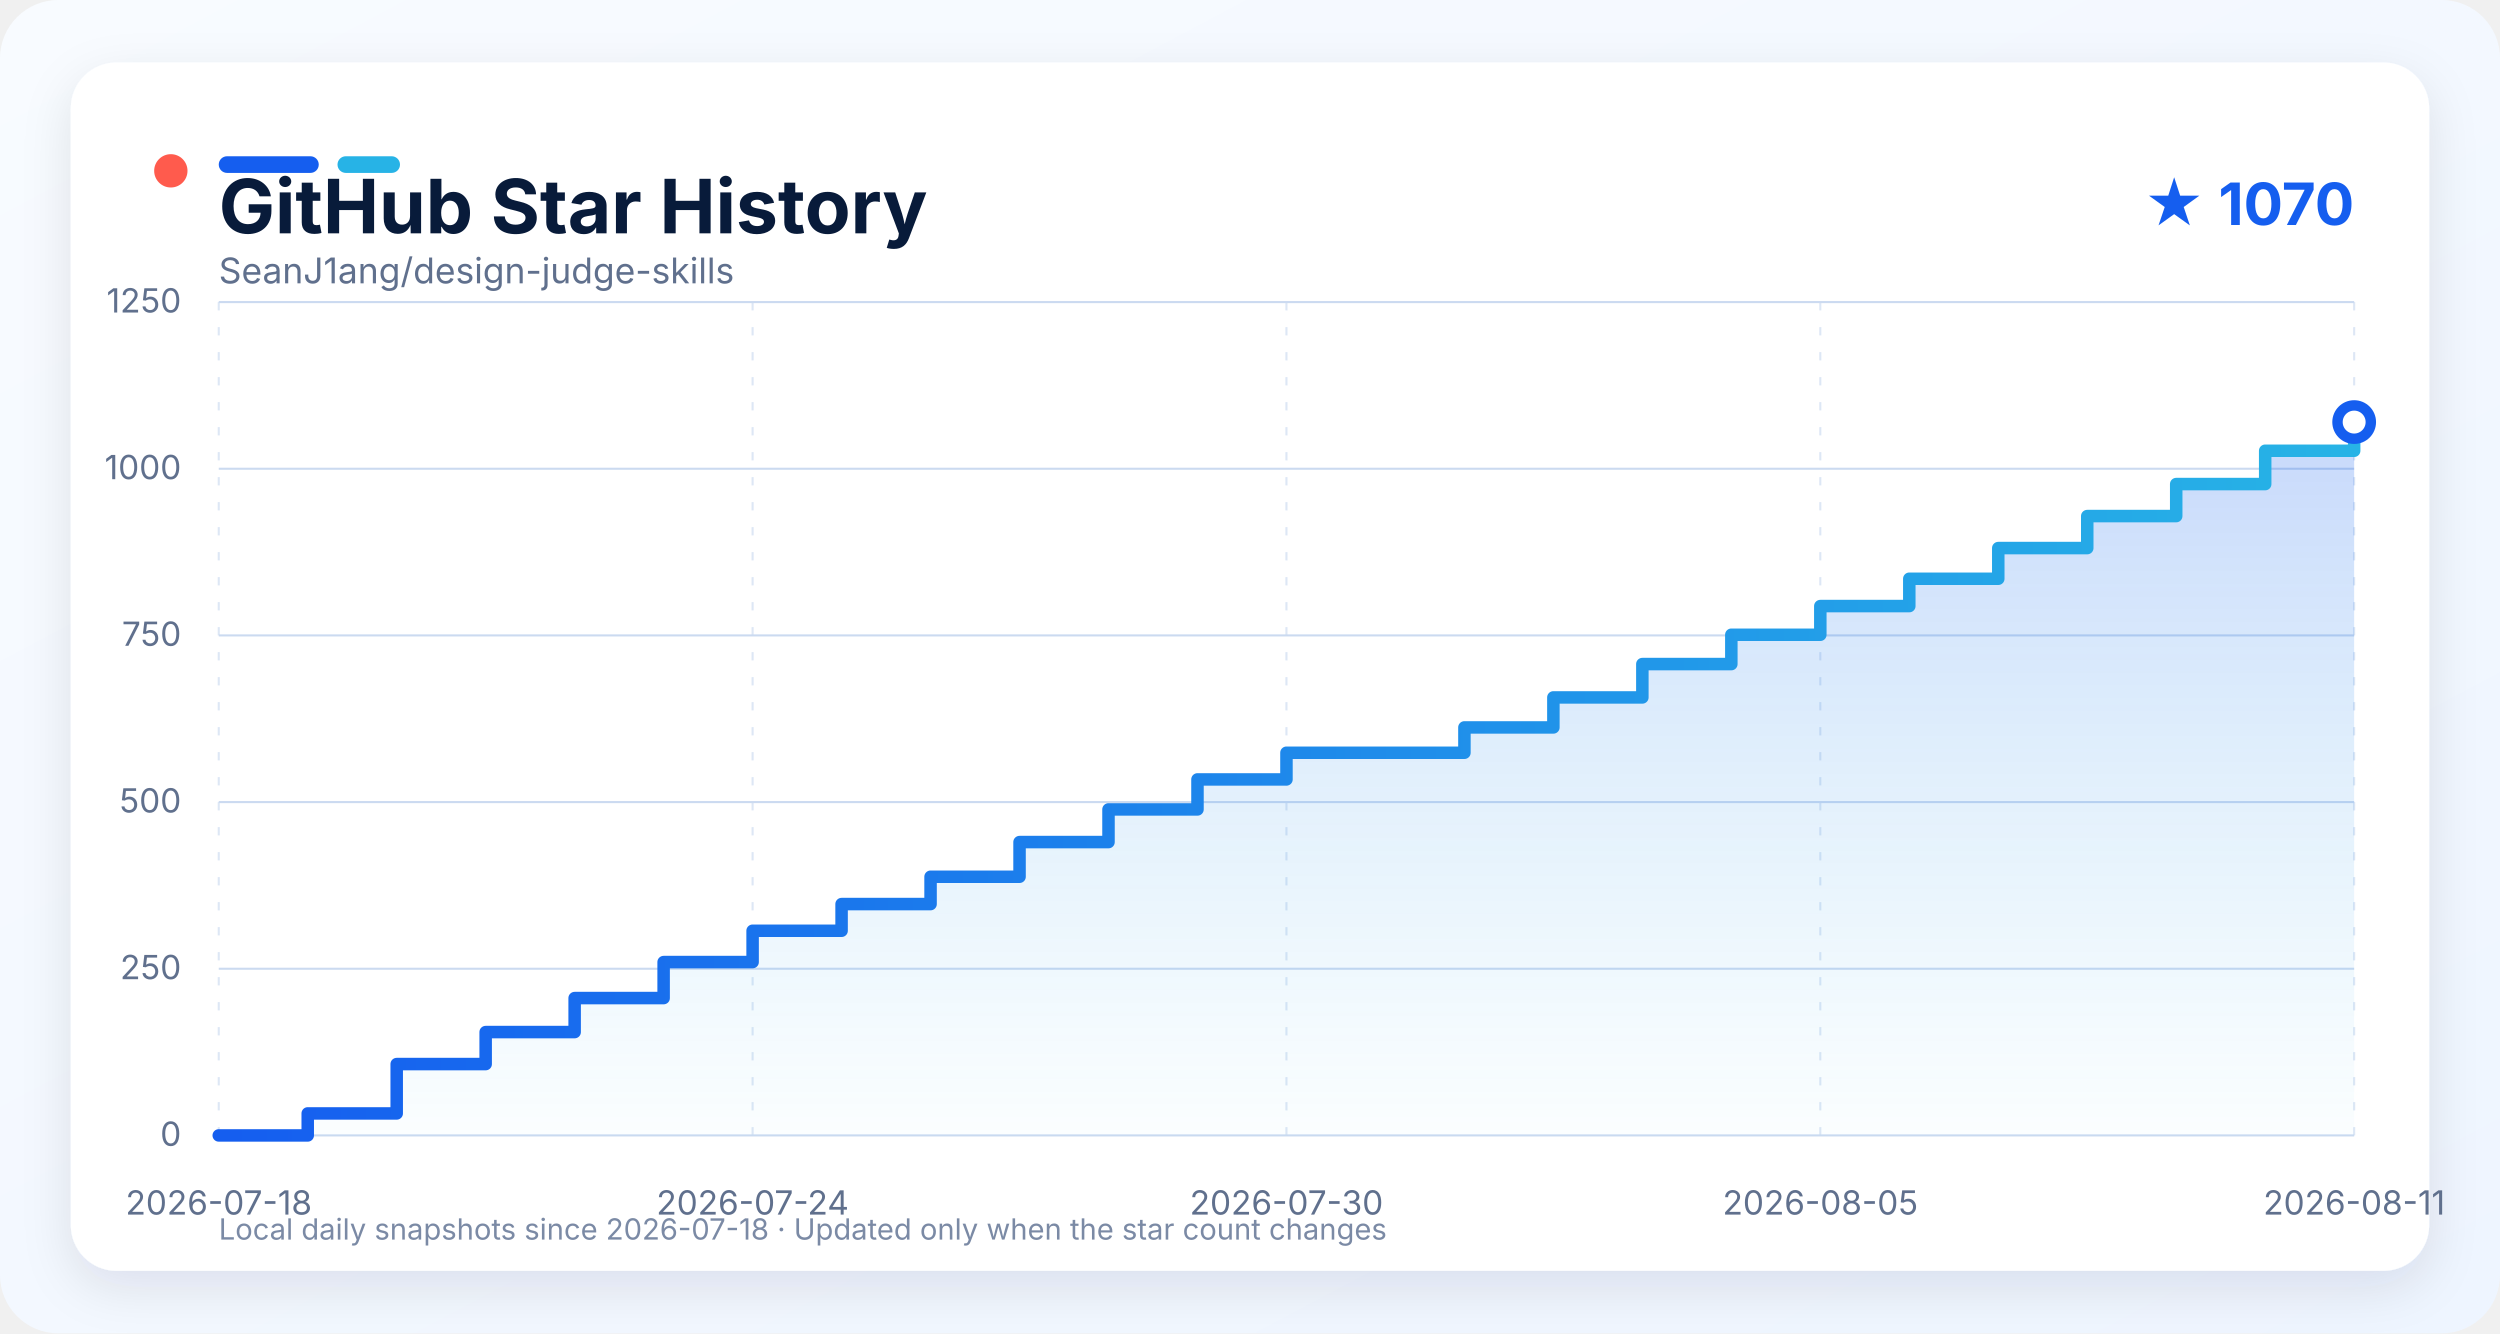
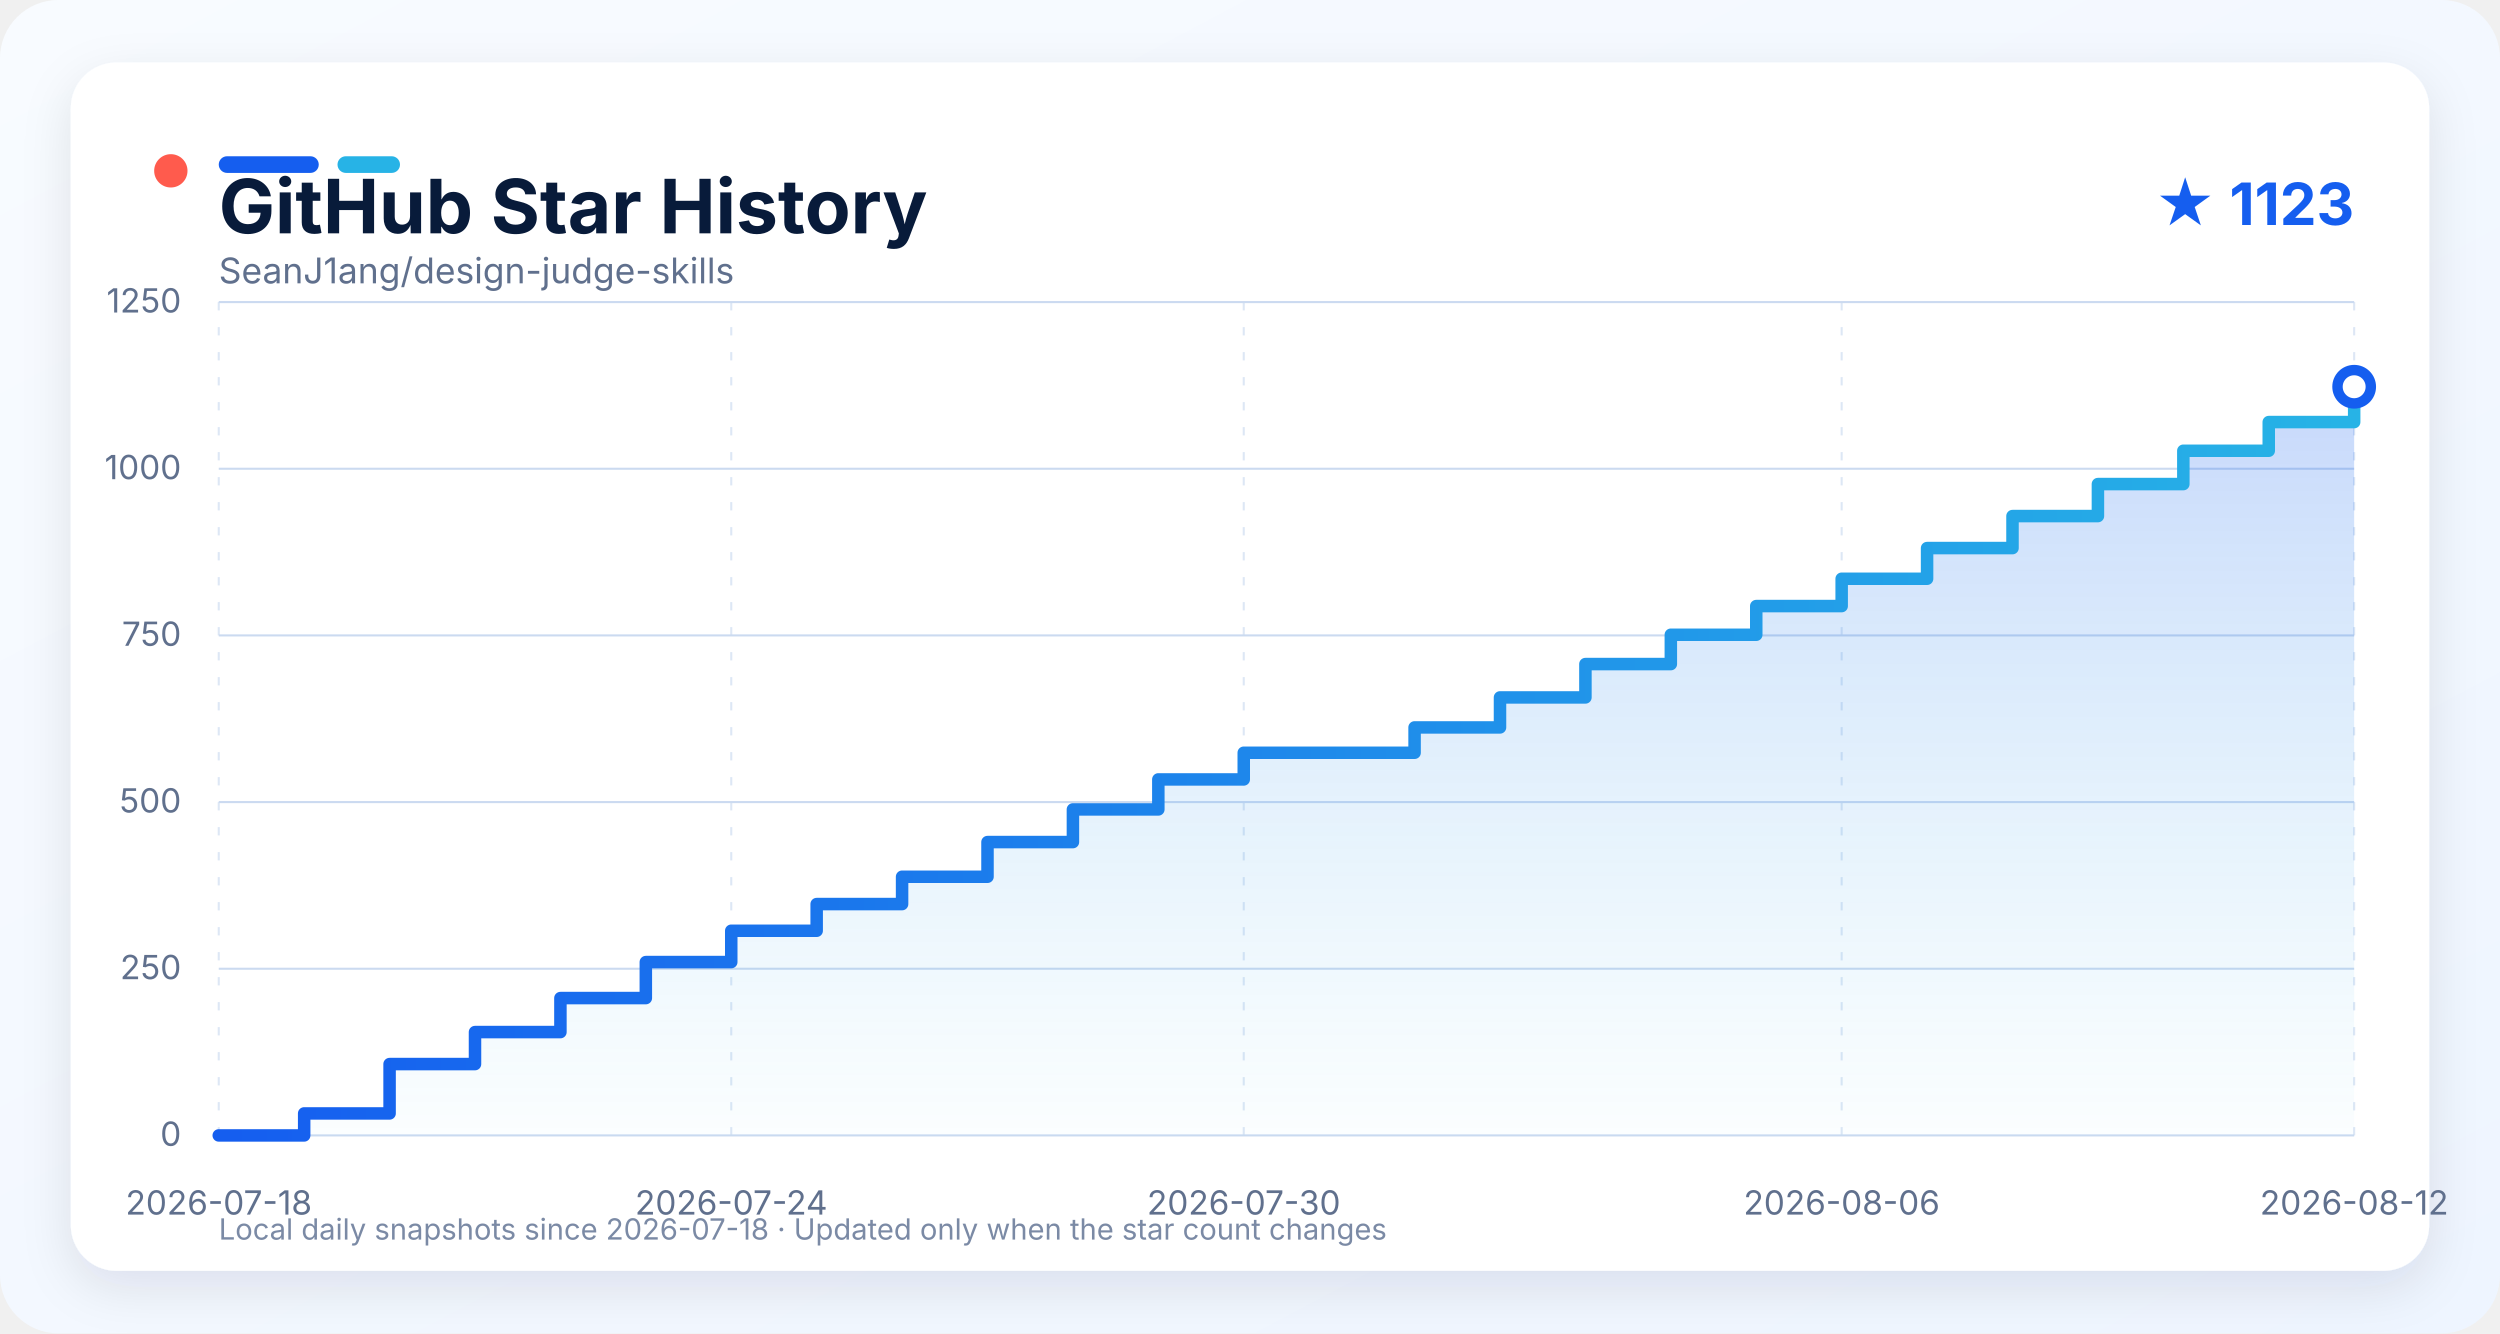
<svg xmlns="http://www.w3.org/2000/svg" width="1200" height="640" viewBox="0 0 1200 640" role="img" aria-labelledby="title description">
  <defs>
    <linearGradient id="background" x1="0" y1="0" x2="1" y2="1">
      <stop offset="0" stop-color="#f8fbff" />
      <stop offset="1" stop-color="#eef5ff" />
    </linearGradient>
    <linearGradient id="line" x1="0" y1="0" x2="1" y2="0">
      <stop offset="0" stop-color="#155eef" />
      <stop offset="1" stop-color="#27b3e6" />
    </linearGradient>
    <linearGradient id="area" x1="0" y1="0" x2="0" y2="1">
      <stop offset="0" stop-color="#155eef" stop-opacity="0.24" />
      <stop offset="1" stop-color="#27b3e6" stop-opacity="0.02" />
    </linearGradient>
    <filter id="shadow" x="-10%" y="-10%" width="120%" height="130%">
      <feDropShadow dx="0" dy="8" stdDeviation="12" flood-color="#0b1f44" flood-opacity="0.10" />
    </filter>
    <style>
      text { font-family: -apple-system, BlinkMacSystemFont, "Segoe UI", sans-serif; }
      .grid { stroke: #cbdaf0; stroke-width: 1; }
      .grid.vertical { stroke-dasharray: 4 8; opacity: 0.65; }
      .axis-label { fill: #60708d; font-size: 16px; }
    </style>
  </defs>
  <rect width="1200" height="640" rx="28" fill="url(#background)" />
  <rect x="34" y="30" width="1132" height="580" rx="22" fill="#ffffff" filter="url(#shadow)" />
  <circle cx="82" cy="82" r="8" fill="#ff5b4d" />
  <rect x="105" y="75" width="48" height="8" rx="4" fill="#155eef" />
  <rect x="162" y="75" width="30" height="8" rx="4" fill="#27b3e6" />
  <text x="105" y="112" fill="#081b3a" font-size="36" font-weight="750">GitHub Star History</text>
-   <text x="1130" y="108" text-anchor="end" fill="#155eef" font-size="28" font-weight="700">★ 1070</text>
+   <text x="1130" y="108" text-anchor="end" fill="#155eef" font-size="28" font-weight="700">★ 1123</text>
  <text x="105" y="136" fill="#60708d" font-size="17">SeanJ1ang/design-judge-skills</text>
  <line x1="105" y1="545.00" x2="1130" y2="545.00" class="grid" />
  <text x="87" y="550.00" text-anchor="end" class="axis-label">0</text>
  <line x1="105" y1="465.00" x2="1130" y2="465.00" class="grid" />
  <text x="87" y="470.00" text-anchor="end" class="axis-label">250</text>
  <line x1="105" y1="385.00" x2="1130" y2="385.00" class="grid" />
  <text x="87" y="390.00" text-anchor="end" class="axis-label">500</text>
  <line x1="105" y1="305.00" x2="1130" y2="305.00" class="grid" />
  <text x="87" y="310.00" text-anchor="end" class="axis-label">750</text>
  <line x1="105" y1="225.00" x2="1130" y2="225.00" class="grid" />
  <text x="87" y="230.00" text-anchor="end" class="axis-label">1000</text>
  <line x1="105" y1="145.00" x2="1130" y2="145.00" class="grid" />
  <text x="87" y="150.00" text-anchor="end" class="axis-label">1250</text>
  <line x1="105.00" y1="145" x2="105.00" y2="545" class="grid vertical" />
  <text x="105.00" y="583" text-anchor="middle" class="axis-label">2026-07-18</text>
-   <line x1="361.25" y1="145" x2="361.25" y2="545" class="grid vertical" />
-   <text x="361.25" y="583" text-anchor="middle" class="axis-label">2026-07-24</text>
-   <line x1="617.50" y1="145" x2="617.50" y2="545" class="grid vertical" />
-   <text x="617.50" y="583" text-anchor="middle" class="axis-label">2026-07-30</text>
-   <line x1="873.75" y1="145" x2="873.75" y2="545" class="grid vertical" />
-   <text x="873.75" y="583" text-anchor="middle" class="axis-label">2026-08-05</text>
+   <line x1="351.00" y1="145" x2="351.00" y2="545" class="grid vertical" />
+   <text x="351.00" y="583" text-anchor="middle" class="axis-label">2026-07-24</text>
+   <line x1="597.00" y1="145" x2="597.00" y2="545" class="grid vertical" />
+   <text x="597.00" y="583" text-anchor="middle" class="axis-label">2026-07-30</text>
+   <line x1="884.00" y1="145" x2="884.00" y2="545" class="grid vertical" />
+   <text x="884.00" y="583" text-anchor="middle" class="axis-label">2026-08-06</text>
  <line x1="1130.00" y1="145" x2="1130.00" y2="545" class="grid vertical" />
-   <text x="1130.00" y="583" text-anchor="middle" class="axis-label">2026-08-11</text>
-   <path d="M 105.00 545.00 L 147.71 545.00 L 147.71 534.44 L 190.42 534.44 L 190.42 510.76 L 233.12 510.76 L 233.12 495.40 L 275.83 495.40 L 275.83 479.08 L 318.54 479.08 L 318.54 461.80 L 361.25 461.80 L 361.25 446.76 L 403.96 446.76 L 403.96 433.96 L 446.67 433.96 L 446.67 420.84 L 489.38 420.84 L 489.38 404.20 L 532.08 404.20 L 532.08 388.52 L 574.79 388.52 L 574.79 374.12 L 617.50 374.12 L 617.50 361.32 L 702.92 361.32 L 702.92 349.16 L 745.62 349.16 L 745.62 334.76 L 788.33 334.76 L 788.33 318.76 L 831.04 318.76 L 831.04 304.68 L 873.75 304.68 L 873.75 290.92 L 916.46 290.92 L 916.46 277.80 L 959.17 277.80 L 959.17 263.08 L 1001.88 263.08 L 1001.88 247.72 L 1044.58 247.72 L 1044.58 232.36 L 1087.29 232.36 L 1087.29 216.36 L 1130.00 216.36 L 1130.00 202.60 L 1130.00 202.60 L 1130.00 545.00 L 105.00 545.00 Z" fill="url(#area)" />
-   <path d="M 105.00 545.00 L 147.71 545.00 L 147.71 534.44 L 190.42 534.44 L 190.42 510.76 L 233.12 510.76 L 233.12 495.40 L 275.83 495.40 L 275.83 479.08 L 318.54 479.08 L 318.54 461.80 L 361.25 461.80 L 361.25 446.76 L 403.96 446.76 L 403.96 433.96 L 446.67 433.96 L 446.67 420.84 L 489.38 420.84 L 489.38 404.20 L 532.08 404.20 L 532.08 388.52 L 574.79 388.52 L 574.79 374.12 L 617.50 374.12 L 617.50 361.32 L 702.92 361.32 L 702.92 349.16 L 745.62 349.16 L 745.62 334.76 L 788.33 334.76 L 788.33 318.76 L 831.04 318.76 L 831.04 304.68 L 873.75 304.68 L 873.75 290.92 L 916.46 290.92 L 916.46 277.80 L 959.17 277.80 L 959.17 263.08 L 1001.88 263.08 L 1001.88 247.72 L 1044.58 247.72 L 1044.58 232.36 L 1087.29 232.36 L 1087.29 216.36 L 1130.00 216.36 L 1130.00 202.60 L 1130.00 202.60" fill="none" stroke="url(#line)" stroke-width="6" stroke-linejoin="round" stroke-linecap="round" />
-   <circle cx="1130.00" cy="202.60" r="8" fill="#ffffff" stroke="#155eef" stroke-width="5" />
+   <text x="1130.00" y="583" text-anchor="middle" class="axis-label">2026-08-12</text>
+   <path d="M 105.00 545.00 L 146.00 545.00 L 146.00 534.44 L 187.00 534.44 L 187.00 510.76 L 228.00 510.76 L 228.00 495.40 L 269.00 495.40 L 269.00 479.08 L 310.00 479.08 L 310.00 461.80 L 351.00 461.80 L 351.00 446.76 L 392.00 446.76 L 392.00 433.96 L 433.00 433.96 L 433.00 420.84 L 474.00 420.84 L 474.00 404.20 L 515.00 404.20 L 515.00 388.52 L 556.00 388.52 L 556.00 374.12 L 597.00 374.12 L 597.00 361.32 L 679.00 361.32 L 679.00 349.16 L 720.00 349.16 L 720.00 334.76 L 761.00 334.76 L 761.00 318.76 L 802.00 318.76 L 802.00 304.68 L 843.00 304.68 L 843.00 290.92 L 884.00 290.92 L 884.00 277.80 L 925.00 277.80 L 925.00 263.08 L 966.00 263.08 L 966.00 247.72 L 1007.00 247.72 L 1007.00 232.36 L 1048.00 232.36 L 1048.00 216.36 L 1089.00 216.36 L 1089.00 202.60 L 1130.00 202.60 L 1130.00 185.64 L 1130.00 185.64 L 1130.00 545.00 L 105.00 545.00 Z" fill="url(#area)" />
+   <path d="M 105.00 545.00 L 146.00 545.00 L 146.00 534.44 L 187.00 534.44 L 187.00 510.76 L 228.00 510.76 L 228.00 495.40 L 269.00 495.40 L 269.00 479.08 L 310.00 479.08 L 310.00 461.80 L 351.00 461.80 L 351.00 446.76 L 392.00 446.76 L 392.00 433.96 L 433.00 433.96 L 433.00 420.84 L 474.00 420.84 L 474.00 404.20 L 515.00 404.20 L 515.00 388.52 L 556.00 388.52 L 556.00 374.12 L 597.00 374.12 L 597.00 361.32 L 679.00 361.32 L 679.00 349.16 L 720.00 349.16 L 720.00 334.76 L 761.00 334.76 L 761.00 318.76 L 802.00 318.76 L 802.00 304.68 L 843.00 304.68 L 843.00 290.92 L 884.00 290.92 L 884.00 277.80 L 925.00 277.80 L 925.00 263.08 L 966.00 263.08 L 966.00 247.72 L 1007.00 247.72 L 1007.00 232.36 L 1048.00 232.36 L 1048.00 216.36 L 1089.00 216.36 L 1089.00 202.60 L 1130.00 202.60 L 1130.00 185.64 L 1130.00 185.64" fill="none" stroke="url(#line)" stroke-width="6" stroke-linejoin="round" stroke-linecap="round" />
+   <circle cx="1130.00" cy="185.64" r="8" fill="#ffffff" stroke="#155eef" stroke-width="5" />
  <text x="105" y="595" fill="#7b8aa5" font-size="14">Local daily snapshots since 2026-07-18 · Updated only when the star count changes</text>
</svg>
